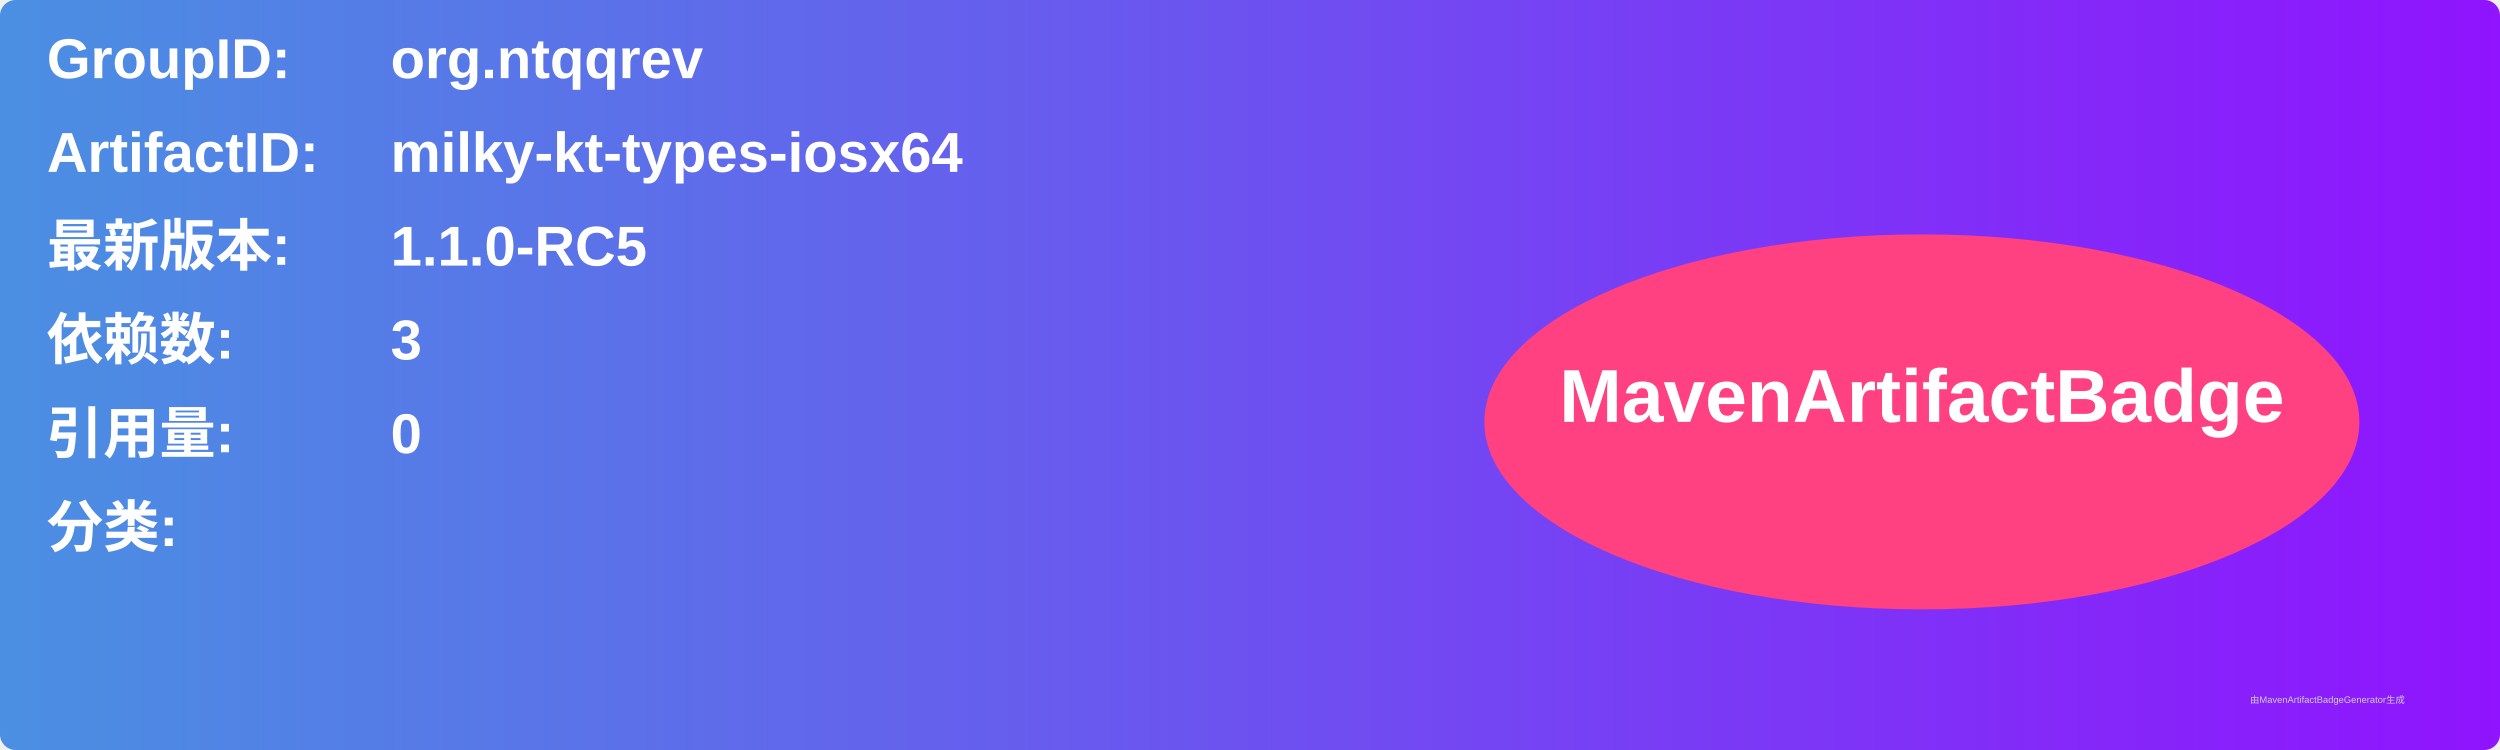
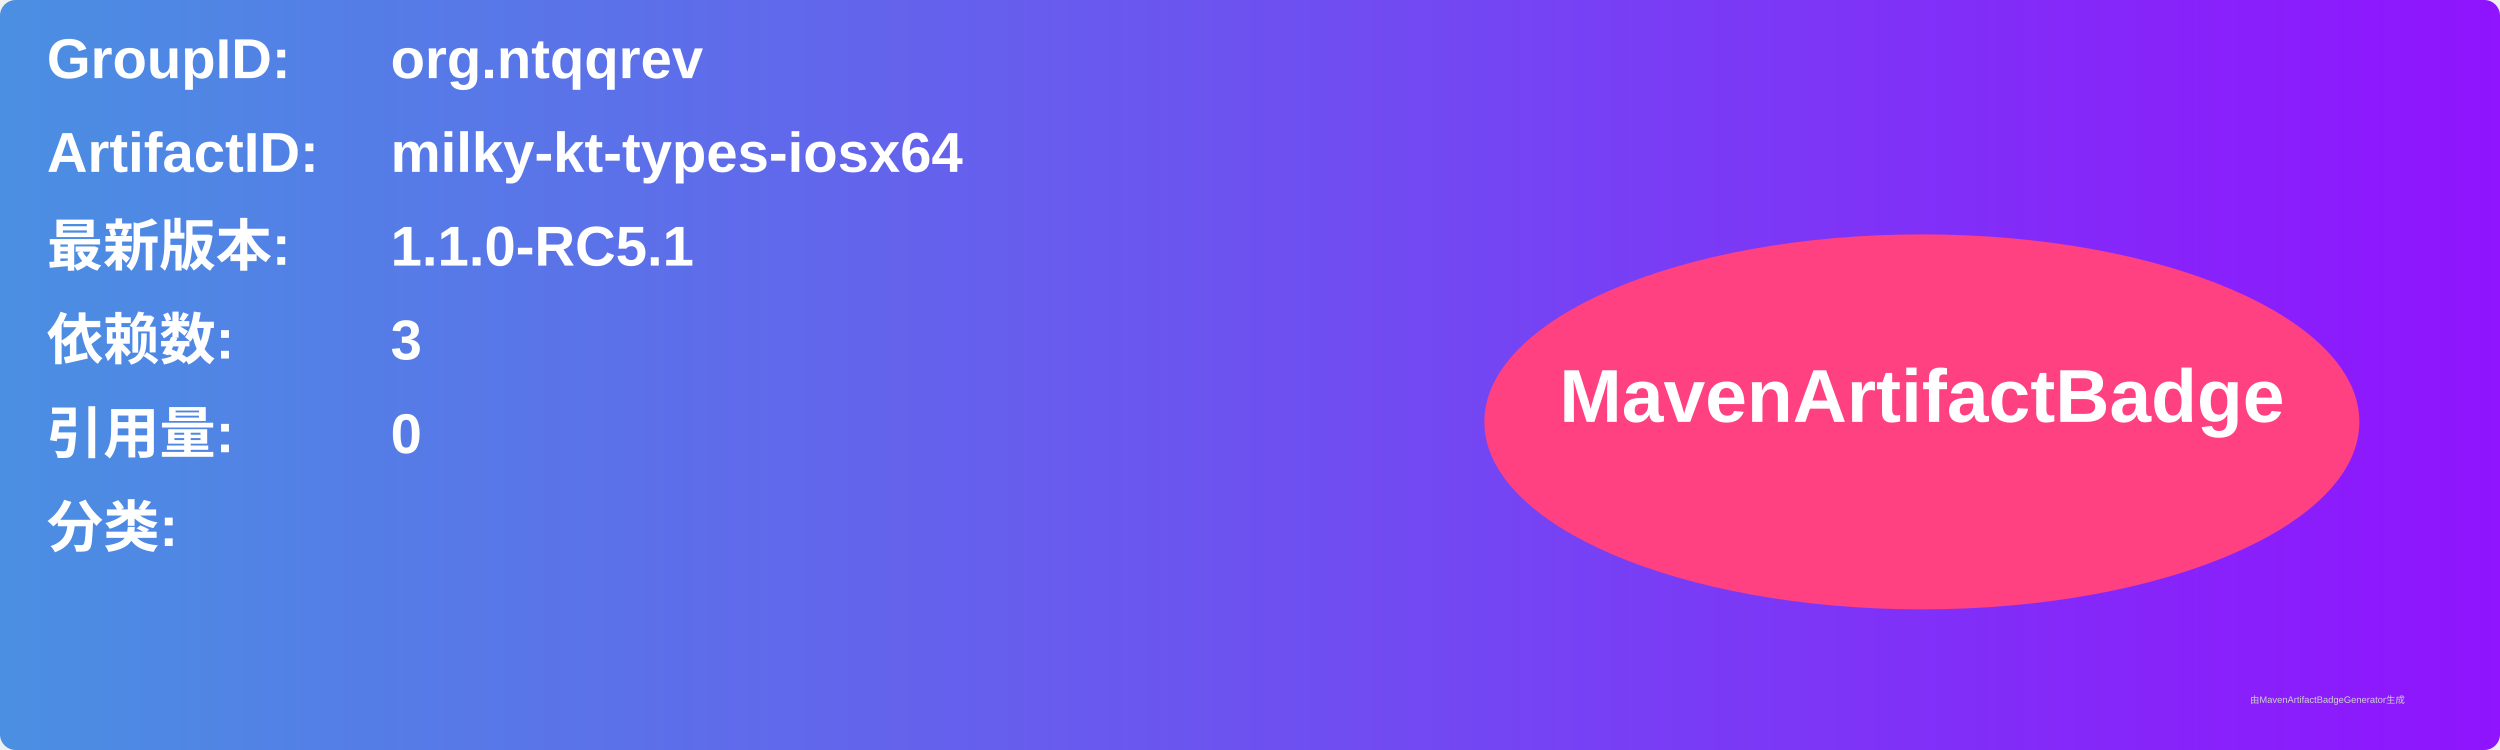
<svg xmlns="http://www.w3.org/2000/svg" width="800" height="240" viewBox="0 0 800 240">
  <linearGradient id="grad" x1="0%" y1="0%" x2="100%" y2="0%">
    <stop offset="0%" stop-color="#4a90e2" />
    <stop offset="100%" stop-color="#9013fe" />
  </linearGradient>
  <rect width="100%" height="100%" rx="5" ry="5" fill="url(#grad)" />
  <g transform="translate(15, 15)">
    <text x="0" y="10" font-family="Arial" font-size="18" fill="white" font-weight="bold" width="260">GroupID:</text>
    <text x="110" y="10" font-family="Arial" font-size="18" fill="white" font-weight="bold" width="460">org.ntqqrev</text>
    <text x="0" y="40" font-family="Arial" font-size="18" fill="white" font-weight="bold" width="260">ArtifactID:</text>
    <text x="110" y="40" font-family="Arial" font-size="18" fill="white" font-weight="bold" width="460">milky-kt-types-iosx64</text>
    <text x="0" y="70" font-family="Arial" font-size="18" fill="white" font-weight="bold">最新版本:</text>
    <text x="110" y="70" font-family="Arial" font-size="18" fill="white" font-weight="bold">
-       <tspan font-weight="bold">1.1.0-RC5</tspan>
+       <tspan font-weight="bold">1.1.0-RC5.1</tspan>
    </text>
    <text x="0" y="100" font-family="Arial" font-size="18" fill="white" font-weight="bold">依赖数: </text>
    <text x="110" y="100" font-family="Arial" font-size="18" fill="white">
      <tspan font-weight="bold">3</tspan>
    </text>
    <text x="0" y="130" font-family="Arial" font-size="18" fill="white" font-weight="bold">引用量: </text>
    <text x="110" y="130" font-family="Arial" font-size="18" fill="white">
      <tspan font-weight="bold">0</tspan>
    </text>
    <text x="0" y="160" font-family="Arial" font-size="18" fill="white" font-weight="bold">分类:</text>
    <text x="10" y="190" font-family="Arial" font-size="10" fill="white">
      <tspan font-weight="bold" />
    </text>
    <ellipse cx="600" cy="120" rx="140" ry="60" fill="#ff4081" />
    <text x="600" y="120" text-anchor="middle" font-family="Arial" font-size="24" fill="white" font-weight="bold">MavenArtifactBadge</text>
  </g>
  <text x="720" y="225" font-family="Arial" font-size="3" fill="#d0d0d0">由MavenArtifactBadgeGenerator生成</text>
</svg>
